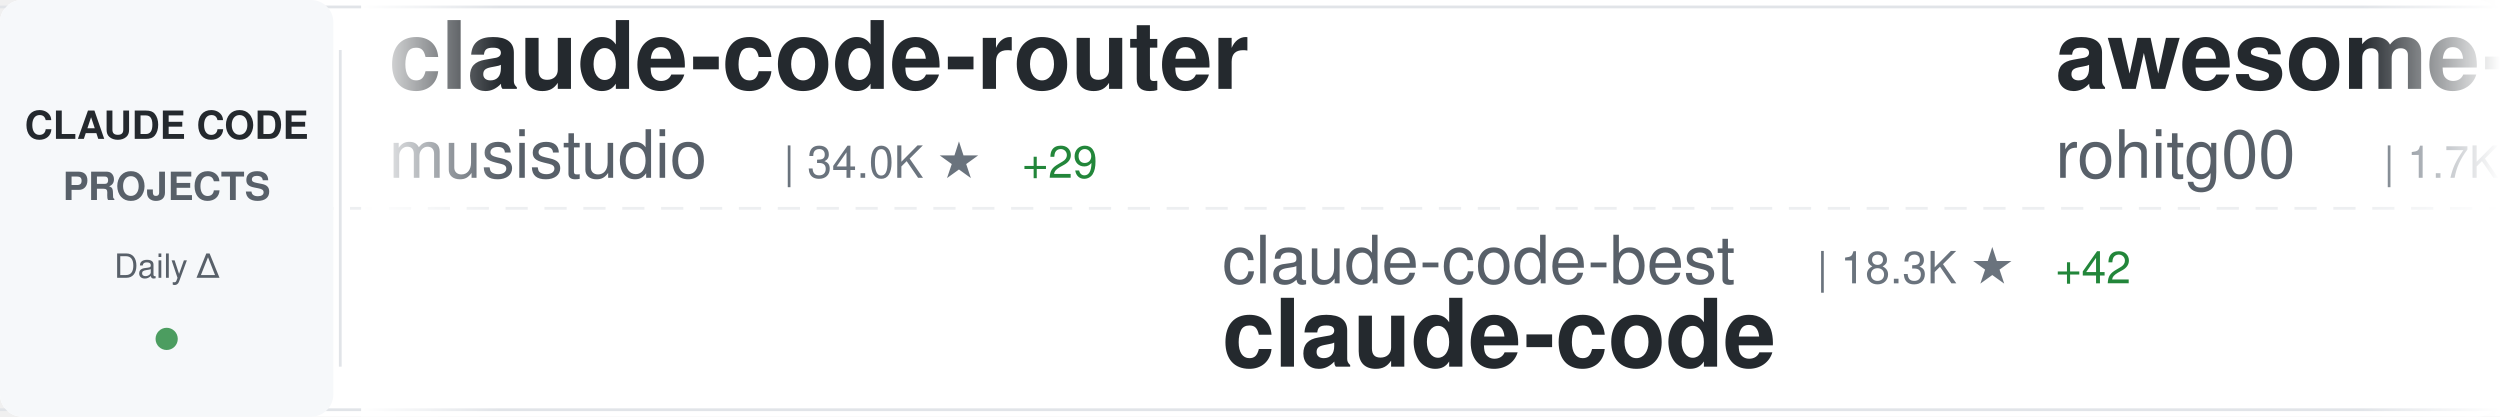
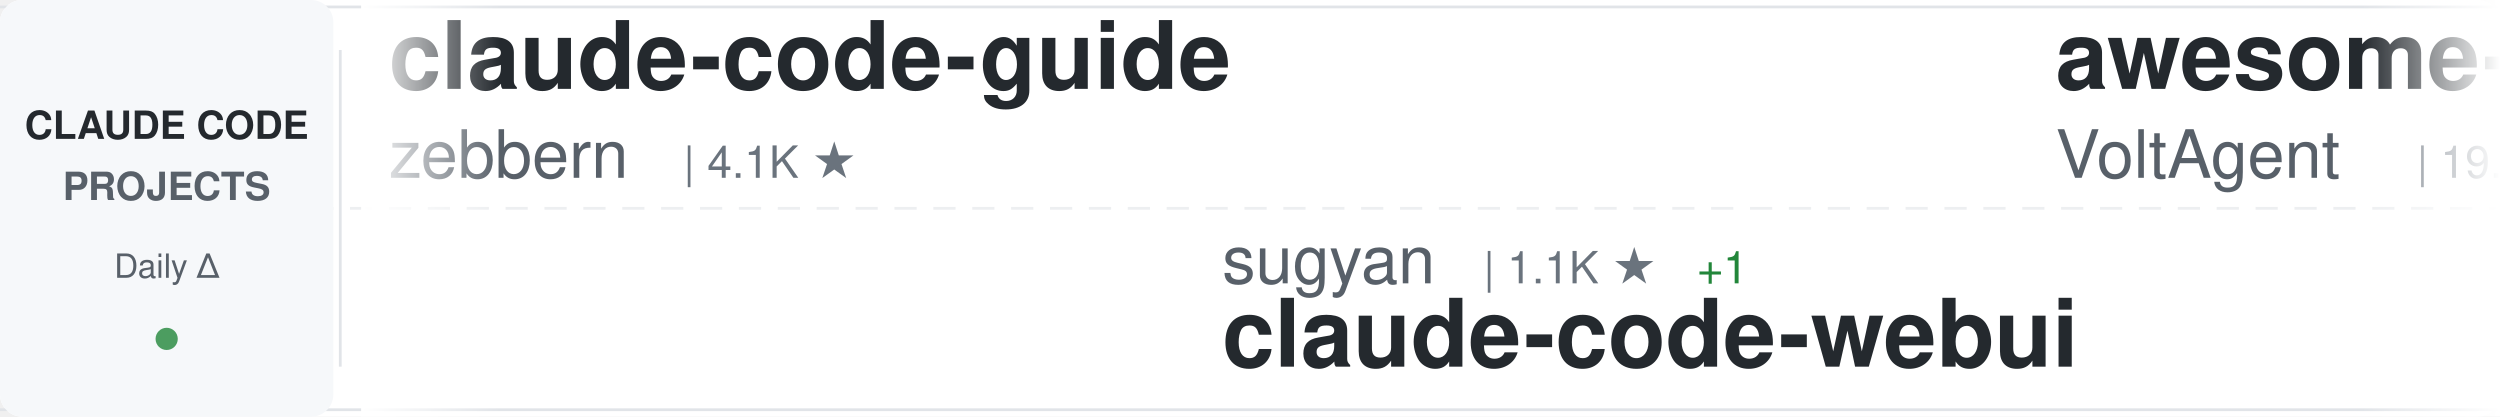
<svg xmlns="http://www.w3.org/2000/svg" width="900" height="150">
  <defs>
    <linearGradient id="awesomeLeftFade" x1="0%" y1="0%" x2="100%" y2="0%">
      <stop offset="0%" style="stop-color:#ffffff;stop-opacity:1" />
      <stop offset="100%" style="stop-color:#ffffff;stop-opacity:0" />
    </linearGradient>
    <linearGradient id="awesomeRightFade" x1="0%" y1="0%" x2="100%" y2="0%">
      <stop offset="0%" style="stop-color:#ffffff;stop-opacity:0" />
      <stop offset="100%" style="stop-color:#ffffff;stop-opacity:1" />
    </linearGradient>
  </defs>
  <rect width="900" height="150" fill="#ffffff" rx="8" />
  <rect x="0" y="2" width="900" height="1" fill="#e1e4e8" />
  <rect x="0" y="147" width="900" height="1" fill="#e1e4e8" />
  <line x1="0" y1="75" x2="900" y2="75" stroke="#e1e4e8" stroke-width="1" stroke-dasharray="8 6" opacity="0.6" />
  <rect x="0" y="0" width="120" height="150" fill="#f6f8fa" rx="8" />
  <text x="60" y="50" font-family="-apple-system, BlinkMacSystemFont, 'Segoe UI', Helvetica, Arial, sans-serif" font-size="14" font-weight="600" fill="#24292e" text-anchor="middle">CLAUDE CODE</text>
  <text x="60" y="72" font-family="-apple-system, BlinkMacSystemFont, 'Segoe UI', Helvetica, Arial, sans-serif" font-size="14" font-weight="600" fill="#586069" text-anchor="middle">PROJECTS</text>
  <text x="60" y="100" font-family="-apple-system, BlinkMacSystemFont, 'Segoe UI', Helvetica, Arial, sans-serif" font-size="12" font-weight="500" fill="#586069" text-anchor="middle">Daily Δ</text>
  <circle cx="60" cy="122" r="4" fill="#22863a" opacity="0.8" />
  <rect x="122" y="18" width="1" height="114" fill="#e1e4e8" />
  <clipPath id="awesomeTickerClip">
    <rect x="130" y="0" width="770" height="150" />
  </clipPath>
  <g clip-path="url(#awesomeTickerClip)">
    <g id="awesomeTickerItems">
      <animateTransform attributeName="transform" attributeType="XML" type="translate" from="0 0" to="-3000 0" dur="54s" repeatCount="indefinite" />
      <g transform="translate(0, 0)">
-         <text x="140" y="32" font-family="-apple-system, BlinkMacSystemFont, 'Segoe UI', Helvetica, Arial, sans-serif" font-size="34" font-weight="600" fill="#24292e">claude-code-router</text>
-         <text x="140" y="64" font-family="-apple-system, BlinkMacSystemFont, 'Segoe UI', Helvetica, Arial, sans-serif" font-size="24" font-weight="400" fill="#586069">musistudio</text>
-         <text x="282" y="64" font-family="-apple-system, BlinkMacSystemFont, 'Segoe UI', Helvetica, Arial, sans-serif" font-size="16" font-weight="500" fill="#6a737d">| 34.0K ★</text>
-         <text x="368" y="64" font-family="-apple-system, BlinkMacSystemFont, 'Segoe UI', Helvetica, Arial, sans-serif" font-size="16" font-weight="500" fill="#22863a"> +29</text>
+         <text x="140" y="32" font-family="-apple-system, BlinkMacSystemFont, 'Segoe UI', Helvetica, Arial, sans-serif" font-size="34" font-weight="600" fill="#24292e">claude-code-guide</text>
+         <text x="140" y="64" font-family="-apple-system, BlinkMacSystemFont, 'Segoe UI', Helvetica, Arial, sans-serif" font-size="24" font-weight="400" fill="#586069">zebbern</text>
+         <text x="246" y="64" font-family="-apple-system, BlinkMacSystemFont, 'Segoe UI', Helvetica, Arial, sans-serif" font-size="16" font-weight="500" fill="#6a737d">| 4.1K ★</text>
      </g>
      <g transform="translate(300, 0)">
-         <text x="140" y="102" font-family="-apple-system, BlinkMacSystemFont, 'Segoe UI', Helvetica, Arial, sans-serif" font-size="24" font-weight="400" fill="#586069">claude-code-best</text>
-         <text x="354" y="102" font-family="-apple-system, BlinkMacSystemFont, 'Segoe UI', Helvetica, Arial, sans-serif" font-size="16" font-weight="500" fill="#6a737d">| 18.3K ★</text>
-         <text x="440" y="102" font-family="-apple-system, BlinkMacSystemFont, 'Segoe UI', Helvetica, Arial, sans-serif" font-size="16" font-weight="500" fill="#22863a"> +42</text>
-         <text x="140" y="132" font-family="-apple-system, BlinkMacSystemFont, 'Segoe UI', Helvetica, Arial, sans-serif" font-size="34" font-weight="600" fill="#24292e">claude-code</text>
+         <text x="140" y="102" font-family="-apple-system, BlinkMacSystemFont, 'Segoe UI', Helvetica, Arial, sans-serif" font-size="24" font-weight="400" fill="#586069">sugyan</text>
+         <text x="234" y="102" font-family="-apple-system, BlinkMacSystemFont, 'Segoe UI', Helvetica, Arial, sans-serif" font-size="16" font-weight="500" fill="#6a737d">| 1.1K ★</text>
+         <text x="311" y="102" font-family="-apple-system, BlinkMacSystemFont, 'Segoe UI', Helvetica, Arial, sans-serif" font-size="16" font-weight="500" fill="#22863a"> +1</text>
+         <text x="140" y="132" font-family="-apple-system, BlinkMacSystemFont, 'Segoe UI', Helvetica, Arial, sans-serif" font-size="34" font-weight="600" fill="#24292e">claude-code-webui</text>
      </g>
      <g transform="translate(600, 0)">
-         <text x="140" y="32" font-family="-apple-system, BlinkMacSystemFont, 'Segoe UI', Helvetica, Arial, sans-serif" font-size="34" font-weight="600" fill="#24292e">awesome-claude-code-tool...</text>
-         <text x="140" y="64" font-family="-apple-system, BlinkMacSystemFont, 'Segoe UI', Helvetica, Arial, sans-serif" font-size="24" font-weight="400" fill="#586069">rohitg00</text>
-         <text x="258" y="64" font-family="-apple-system, BlinkMacSystemFont, 'Segoe UI', Helvetica, Arial, sans-serif" font-size="16" font-weight="500" fill="#6a737d">| 1.7K ★</text>
-         <text x="335" y="64" font-family="-apple-system, BlinkMacSystemFont, 'Segoe UI', Helvetica, Arial, sans-serif" font-size="16" font-weight="500" fill="#22863a"> +16</text>
+         <text x="140" y="32" font-family="-apple-system, BlinkMacSystemFont, 'Segoe UI', Helvetica, Arial, sans-serif" font-size="34" font-weight="600" fill="#24292e">awesome-claude-code-suba...</text>
+         <text x="140" y="64" font-family="-apple-system, BlinkMacSystemFont, 'Segoe UI', Helvetica, Arial, sans-serif" font-size="24" font-weight="400" fill="#586069">VoltAgent</text>
+         <text x="270" y="64" font-family="-apple-system, BlinkMacSystemFont, 'Segoe UI', Helvetica, Arial, sans-serif" font-size="16" font-weight="500" fill="#6a737d">| 19.9K ★</text>
+         <text x="356" y="64" font-family="-apple-system, BlinkMacSystemFont, 'Segoe UI', Helvetica, Arial, sans-serif" font-size="16" font-weight="500" fill="#22863a"> +68</text>
      </g>
      <g transform="translate(900, 0)">
-         <text x="140" y="102" font-family="-apple-system, BlinkMacSystemFont, 'Segoe UI', Helvetica, Arial, sans-serif" font-size="24" font-weight="400" fill="#586069">feiskyer</text>
-         <text x="258" y="102" font-family="-apple-system, BlinkMacSystemFont, 'Segoe UI', Helvetica, Arial, sans-serif" font-size="16" font-weight="500" fill="#6a737d">| 1.5K ★</text>
-         <text x="335" y="102" font-family="-apple-system, BlinkMacSystemFont, 'Segoe UI', Helvetica, Arial, sans-serif" font-size="16" font-weight="500" fill="#22863a"> +2</text>
-         <text x="140" y="132" font-family="-apple-system, BlinkMacSystemFont, 'Segoe UI', Helvetica, Arial, sans-serif" font-size="34" font-weight="600" fill="#24292e">claude-code-settings</text>
+         <text x="140" y="102" font-family="-apple-system, BlinkMacSystemFont, 'Segoe UI', Helvetica, Arial, sans-serif" font-size="24" font-weight="400" fill="#586069">RichardAtCT</text>
+         <text x="294" y="102" font-family="-apple-system, BlinkMacSystemFont, 'Segoe UI', Helvetica, Arial, sans-serif" font-size="16" font-weight="500" fill="#6a737d">| 2.6K ★</text>
+         <text x="371" y="102" font-family="-apple-system, BlinkMacSystemFont, 'Segoe UI', Helvetica, Arial, sans-serif" font-size="16" font-weight="500" fill="#22863a"> +2</text>
+         <text x="140" y="132" font-family="-apple-system, BlinkMacSystemFont, 'Segoe UI', Helvetica, Arial, sans-serif" font-size="34" font-weight="600" fill="#24292e">claude-code-telegram</text>
      </g>
      <g transform="translate(1200, 0)">
-         <text x="140" y="32" font-family="-apple-system, BlinkMacSystemFont, 'Segoe UI', Helvetica, Arial, sans-serif" font-size="34" font-weight="600" fill="#24292e">ralph</text>
-         <text x="140" y="64" font-family="-apple-system, BlinkMacSystemFont, 'Segoe UI', Helvetica, Arial, sans-serif" font-size="24" font-weight="400" fill="#586069">snarktank</text>
-         <text x="270" y="64" font-family="-apple-system, BlinkMacSystemFont, 'Segoe UI', Helvetica, Arial, sans-serif" font-size="16" font-weight="500" fill="#6a737d">| 19.1K ★</text>
-         <text x="356" y="64" font-family="-apple-system, BlinkMacSystemFont, 'Segoe UI', Helvetica, Arial, sans-serif" font-size="16" font-weight="500" fill="#22863a"> +28</text>
+         <text x="140" y="32" font-family="-apple-system, BlinkMacSystemFont, 'Segoe UI', Helvetica, Arial, sans-serif" font-size="34" font-weight="600" fill="#24292e">claude-code-source</text>
+         <text x="140" y="64" font-family="-apple-system, BlinkMacSystemFont, 'Segoe UI', Helvetica, Arial, sans-serif" font-size="24" font-weight="400" fill="#586069">AprilNEA</text>
+         <text x="258" y="64" font-family="-apple-system, BlinkMacSystemFont, 'Segoe UI', Helvetica, Arial, sans-serif" font-size="16" font-weight="500" fill="#6a737d">| 381 ★</text>
+         <text x="326" y="64" font-family="-apple-system, BlinkMacSystemFont, 'Segoe UI', Helvetica, Arial, sans-serif" font-size="16" font-weight="500" fill="#22863a"> +1</text>
      </g>
      <g transform="translate(1500, 0)">
-         <text x="140" y="102" font-family="-apple-system, BlinkMacSystemFont, 'Segoe UI', Helvetica, Arial, sans-serif" font-size="24" font-weight="400" fill="#586069">fuergaosi233</text>
-         <text x="306" y="102" font-family="-apple-system, BlinkMacSystemFont, 'Segoe UI', Helvetica, Arial, sans-serif" font-size="16" font-weight="500" fill="#6a737d">| 2.6K ★</text>
-         <text x="383" y="102" font-family="-apple-system, BlinkMacSystemFont, 'Segoe UI', Helvetica, Arial, sans-serif" font-size="16" font-weight="500" fill="#22863a"> +2</text>
-         <text x="140" y="132" font-family="-apple-system, BlinkMacSystemFont, 'Segoe UI', Helvetica, Arial, sans-serif" font-size="34" font-weight="600" fill="#24292e">claude-code-proxy</text>
+         <text x="140" y="102" font-family="-apple-system, BlinkMacSystemFont, 'Segoe UI', Helvetica, Arial, sans-serif" font-size="24" font-weight="400" fill="#586069">LING71671</text>
+         <text x="270" y="102" font-family="-apple-system, BlinkMacSystemFont, 'Segoe UI', Helvetica, Arial, sans-serif" font-size="16" font-weight="500" fill="#6a737d">| 834 ★</text>
+         <text x="338" y="102" font-family="-apple-system, BlinkMacSystemFont, 'Segoe UI', Helvetica, Arial, sans-serif" font-size="16" font-weight="500" fill="#22863a"> +5</text>
+         <text x="140" y="132" font-family="-apple-system, BlinkMacSystemFont, 'Segoe UI', Helvetica, Arial, sans-serif" font-size="34" font-weight="600" fill="#24292e">Open-ClaudeCode</text>
      </g>
      <g transform="translate(1800, 0)">
-         <text x="140" y="32" font-family="-apple-system, BlinkMacSystemFont, 'Segoe UI', Helvetica, Arial, sans-serif" font-size="34" font-weight="600" fill="#24292e">cc-switch</text>
-         <text x="140" y="64" font-family="-apple-system, BlinkMacSystemFont, 'Segoe UI', Helvetica, Arial, sans-serif" font-size="24" font-weight="400" fill="#586069">farion1231</text>
-         <text x="282" y="64" font-family="-apple-system, BlinkMacSystemFont, 'Segoe UI', Helvetica, Arial, sans-serif" font-size="16" font-weight="500" fill="#6a737d">| 72.4K ★</text>
-         <text x="368" y="64" font-family="-apple-system, BlinkMacSystemFont, 'Segoe UI', Helvetica, Arial, sans-serif" font-size="16" font-weight="500" fill="#22863a"> +855</text>
+         <text x="140" y="32" font-family="-apple-system, BlinkMacSystemFont, 'Segoe UI', Helvetica, Arial, sans-serif" font-size="34" font-weight="600" fill="#24292e">claude-code</text>
+         <text x="140" y="64" font-family="-apple-system, BlinkMacSystemFont, 'Segoe UI', Helvetica, Arial, sans-serif" font-size="24" font-weight="400" fill="#586069">T-Lab-CUHKSZ</text>
+         <text x="306" y="64" font-family="-apple-system, BlinkMacSystemFont, 'Segoe UI', Helvetica, Arial, sans-serif" font-size="16" font-weight="500" fill="#6a737d">| 310 ★</text>
      </g>
      <g transform="translate(2100, 0)">
-         <text x="140" y="102" font-family="-apple-system, BlinkMacSystemFont, 'Segoe UI', Helvetica, Arial, sans-serif" font-size="24" font-weight="400" fill="#586069">anthropics</text>
-         <text x="282" y="102" font-family="-apple-system, BlinkMacSystemFont, 'Segoe UI', Helvetica, Arial, sans-serif" font-size="16" font-weight="500" fill="#6a737d">| 135.6K ★</text>
-         <text x="377" y="102" font-family="-apple-system, BlinkMacSystemFont, 'Segoe UI', Helvetica, Arial, sans-serif" font-size="16" font-weight="500" fill="#22863a"> +921</text>
-         <text x="140" y="132" font-family="-apple-system, BlinkMacSystemFont, 'Segoe UI', Helvetica, Arial, sans-serif" font-size="34" font-weight="600" fill="#24292e">skills</text>
+         <text x="140" y="102" font-family="-apple-system, BlinkMacSystemFont, 'Segoe UI', Helvetica, Arial, sans-serif" font-size="24" font-weight="400" fill="#586069">Yeachan-Heo</text>
+         <text x="294" y="102" font-family="-apple-system, BlinkMacSystemFont, 'Segoe UI', Helvetica, Arial, sans-serif" font-size="16" font-weight="500" fill="#6a737d">| 34.0K ★</text>
+         <text x="380" y="102" font-family="-apple-system, BlinkMacSystemFont, 'Segoe UI', Helvetica, Arial, sans-serif" font-size="16" font-weight="500" fill="#22863a"> +66</text>
+         <text x="140" y="132" font-family="-apple-system, BlinkMacSystemFont, 'Segoe UI', Helvetica, Arial, sans-serif" font-size="34" font-weight="600" fill="#24292e">oh-my-claudecode</text>
      </g>
      <g transform="translate(2400, 0)">
-         <text x="140" y="32" font-family="-apple-system, BlinkMacSystemFont, 'Segoe UI', Helvetica, Arial, sans-serif" font-size="34" font-weight="600" fill="#24292e">claude-code-action</text>
-         <text x="140" y="64" font-family="-apple-system, BlinkMacSystemFont, 'Segoe UI', Helvetica, Arial, sans-serif" font-size="24" font-weight="400" fill="#586069">anthropics</text>
-         <text x="282" y="64" font-family="-apple-system, BlinkMacSystemFont, 'Segoe UI', Helvetica, Arial, sans-serif" font-size="16" font-weight="500" fill="#6a737d">| 7.6K ★</text>
-         <text x="359" y="64" font-family="-apple-system, BlinkMacSystemFont, 'Segoe UI', Helvetica, Arial, sans-serif" font-size="16" font-weight="500" fill="#22863a"> +11</text>
+         <text x="140" y="32" font-family="-apple-system, BlinkMacSystemFont, 'Segoe UI', Helvetica, Arial, sans-serif" font-size="34" font-weight="600" fill="#24292e">claude-code-infrastructu...</text>
+         <text x="140" y="64" font-family="-apple-system, BlinkMacSystemFont, 'Segoe UI', Helvetica, Arial, sans-serif" font-size="24" font-weight="400" fill="#586069">diet103</text>
+         <text x="246" y="64" font-family="-apple-system, BlinkMacSystemFont, 'Segoe UI', Helvetica, Arial, sans-serif" font-size="16" font-weight="500" fill="#6a737d">| 9.6K ★</text>
+         <text x="323" y="64" font-family="-apple-system, BlinkMacSystemFont, 'Segoe UI', Helvetica, Arial, sans-serif" font-size="16" font-weight="500" fill="#22863a"> +1</text>
      </g>
      <g transform="translate(2700, 0)">
-         <text x="140" y="102" font-family="-apple-system, BlinkMacSystemFont, 'Segoe UI', Helvetica, Arial, sans-serif" font-size="24" font-weight="400" fill="#586069">liuup</text>
-         <text x="222" y="102" font-family="-apple-system, BlinkMacSystemFont, 'Segoe UI', Helvetica, Arial, sans-serif" font-size="16" font-weight="500" fill="#6a737d">| 2.5K ★</text>
-         <text x="299" y="102" font-family="-apple-system, BlinkMacSystemFont, 'Segoe UI', Helvetica, Arial, sans-serif" font-size="16" font-weight="500" fill="#22863a"> +23</text>
-         <text x="140" y="132" font-family="-apple-system, BlinkMacSystemFont, 'Segoe UI', Helvetica, Arial, sans-serif" font-size="34" font-weight="600" fill="#24292e">claude-code-analysis</text>
+         <text x="140" y="102" font-family="-apple-system, BlinkMacSystemFont, 'Segoe UI', Helvetica, Arial, sans-serif" font-size="24" font-weight="400" fill="#586069">nicedreamzapp</text>
+         <text x="318" y="102" font-family="-apple-system, BlinkMacSystemFont, 'Segoe UI', Helvetica, Arial, sans-serif" font-size="16" font-weight="500" fill="#6a737d">| 2.6K ★</text>
+         <text x="395" y="102" font-family="-apple-system, BlinkMacSystemFont, 'Segoe UI', Helvetica, Arial, sans-serif" font-size="16" font-weight="500" fill="#22863a"> +3</text>
+         <text x="140" y="132" font-family="-apple-system, BlinkMacSystemFont, 'Segoe UI', Helvetica, Arial, sans-serif" font-size="34" font-weight="600" fill="#24292e">claude-code-local</text>
      </g>
      <g transform="translate(3000, 0)">
-         <text x="140" y="32" font-family="-apple-system, BlinkMacSystemFont, 'Segoe UI', Helvetica, Arial, sans-serif" font-size="34" font-weight="600" fill="#24292e">claude-code-router</text>
-         <text x="140" y="64" font-family="-apple-system, BlinkMacSystemFont, 'Segoe UI', Helvetica, Arial, sans-serif" font-size="24" font-weight="400" fill="#586069">musistudio</text>
-         <text x="282" y="64" font-family="-apple-system, BlinkMacSystemFont, 'Segoe UI', Helvetica, Arial, sans-serif" font-size="16" font-weight="500" fill="#6a737d">| 34.0K ★</text>
-         <text x="368" y="64" font-family="-apple-system, BlinkMacSystemFont, 'Segoe UI', Helvetica, Arial, sans-serif" font-size="16" font-weight="500" fill="#22863a"> +29</text>
+         <text x="140" y="32" font-family="-apple-system, BlinkMacSystemFont, 'Segoe UI', Helvetica, Arial, sans-serif" font-size="34" font-weight="600" fill="#24292e">claude-code-guide</text>
+         <text x="140" y="64" font-family="-apple-system, BlinkMacSystemFont, 'Segoe UI', Helvetica, Arial, sans-serif" font-size="24" font-weight="400" fill="#586069">zebbern</text>
+         <text x="246" y="64" font-family="-apple-system, BlinkMacSystemFont, 'Segoe UI', Helvetica, Arial, sans-serif" font-size="16" font-weight="500" fill="#6a737d">| 4.1K ★</text>
      </g>
      <g transform="translate(3300, 0)">
-         <text x="140" y="102" font-family="-apple-system, BlinkMacSystemFont, 'Segoe UI', Helvetica, Arial, sans-serif" font-size="24" font-weight="400" fill="#586069">claude-code-best</text>
-         <text x="354" y="102" font-family="-apple-system, BlinkMacSystemFont, 'Segoe UI', Helvetica, Arial, sans-serif" font-size="16" font-weight="500" fill="#6a737d">| 18.3K ★</text>
-         <text x="440" y="102" font-family="-apple-system, BlinkMacSystemFont, 'Segoe UI', Helvetica, Arial, sans-serif" font-size="16" font-weight="500" fill="#22863a"> +42</text>
-         <text x="140" y="132" font-family="-apple-system, BlinkMacSystemFont, 'Segoe UI', Helvetica, Arial, sans-serif" font-size="34" font-weight="600" fill="#24292e">claude-code</text>
+         <text x="140" y="102" font-family="-apple-system, BlinkMacSystemFont, 'Segoe UI', Helvetica, Arial, sans-serif" font-size="24" font-weight="400" fill="#586069">sugyan</text>
+         <text x="234" y="102" font-family="-apple-system, BlinkMacSystemFont, 'Segoe UI', Helvetica, Arial, sans-serif" font-size="16" font-weight="500" fill="#6a737d">| 1.1K ★</text>
+         <text x="311" y="102" font-family="-apple-system, BlinkMacSystemFont, 'Segoe UI', Helvetica, Arial, sans-serif" font-size="16" font-weight="500" fill="#22863a"> +1</text>
+         <text x="140" y="132" font-family="-apple-system, BlinkMacSystemFont, 'Segoe UI', Helvetica, Arial, sans-serif" font-size="34" font-weight="600" fill="#24292e">claude-code-webui</text>
      </g>
      <g transform="translate(3600, 0)">
-         <text x="140" y="32" font-family="-apple-system, BlinkMacSystemFont, 'Segoe UI', Helvetica, Arial, sans-serif" font-size="34" font-weight="600" fill="#24292e">awesome-claude-code-tool...</text>
-         <text x="140" y="64" font-family="-apple-system, BlinkMacSystemFont, 'Segoe UI', Helvetica, Arial, sans-serif" font-size="24" font-weight="400" fill="#586069">rohitg00</text>
-         <text x="258" y="64" font-family="-apple-system, BlinkMacSystemFont, 'Segoe UI', Helvetica, Arial, sans-serif" font-size="16" font-weight="500" fill="#6a737d">| 1.7K ★</text>
-         <text x="335" y="64" font-family="-apple-system, BlinkMacSystemFont, 'Segoe UI', Helvetica, Arial, sans-serif" font-size="16" font-weight="500" fill="#22863a"> +16</text>
+         <text x="140" y="32" font-family="-apple-system, BlinkMacSystemFont, 'Segoe UI', Helvetica, Arial, sans-serif" font-size="34" font-weight="600" fill="#24292e">awesome-claude-code-suba...</text>
+         <text x="140" y="64" font-family="-apple-system, BlinkMacSystemFont, 'Segoe UI', Helvetica, Arial, sans-serif" font-size="24" font-weight="400" fill="#586069">VoltAgent</text>
+         <text x="270" y="64" font-family="-apple-system, BlinkMacSystemFont, 'Segoe UI', Helvetica, Arial, sans-serif" font-size="16" font-weight="500" fill="#6a737d">| 19.9K ★</text>
+         <text x="356" y="64" font-family="-apple-system, BlinkMacSystemFont, 'Segoe UI', Helvetica, Arial, sans-serif" font-size="16" font-weight="500" fill="#22863a"> +68</text>
      </g>
      <g transform="translate(3900, 0)">
-         <text x="140" y="102" font-family="-apple-system, BlinkMacSystemFont, 'Segoe UI', Helvetica, Arial, sans-serif" font-size="24" font-weight="400" fill="#586069">feiskyer</text>
-         <text x="258" y="102" font-family="-apple-system, BlinkMacSystemFont, 'Segoe UI', Helvetica, Arial, sans-serif" font-size="16" font-weight="500" fill="#6a737d">| 1.5K ★</text>
-         <text x="335" y="102" font-family="-apple-system, BlinkMacSystemFont, 'Segoe UI', Helvetica, Arial, sans-serif" font-size="16" font-weight="500" fill="#22863a"> +2</text>
-         <text x="140" y="132" font-family="-apple-system, BlinkMacSystemFont, 'Segoe UI', Helvetica, Arial, sans-serif" font-size="34" font-weight="600" fill="#24292e">claude-code-settings</text>
+         <text x="140" y="102" font-family="-apple-system, BlinkMacSystemFont, 'Segoe UI', Helvetica, Arial, sans-serif" font-size="24" font-weight="400" fill="#586069">RichardAtCT</text>
+         <text x="294" y="102" font-family="-apple-system, BlinkMacSystemFont, 'Segoe UI', Helvetica, Arial, sans-serif" font-size="16" font-weight="500" fill="#6a737d">| 2.6K ★</text>
+         <text x="371" y="102" font-family="-apple-system, BlinkMacSystemFont, 'Segoe UI', Helvetica, Arial, sans-serif" font-size="16" font-weight="500" fill="#22863a"> +2</text>
+         <text x="140" y="132" font-family="-apple-system, BlinkMacSystemFont, 'Segoe UI', Helvetica, Arial, sans-serif" font-size="34" font-weight="600" fill="#24292e">claude-code-telegram</text>
      </g>
    </g>
  </g>
  <rect x="130" y="0" width="50" height="150" fill="url(#awesomeLeftFade)" />
  <rect x="850" y="0" width="50" height="150" fill="url(#awesomeRightFade)" />
</svg>
